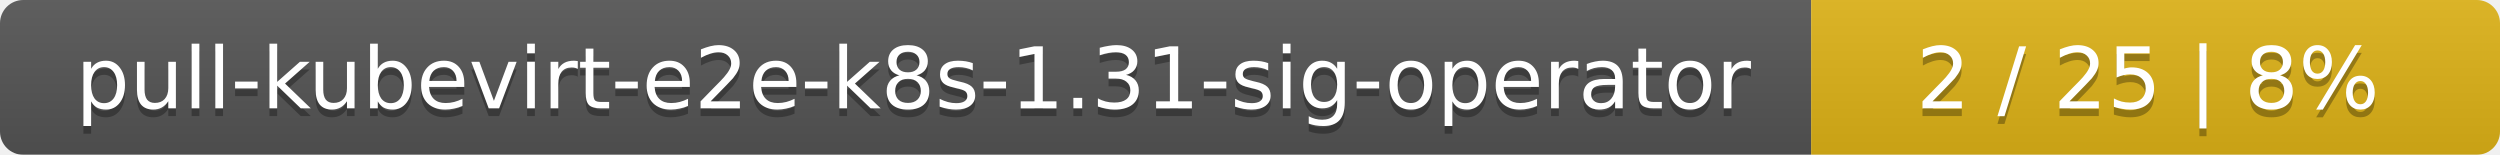
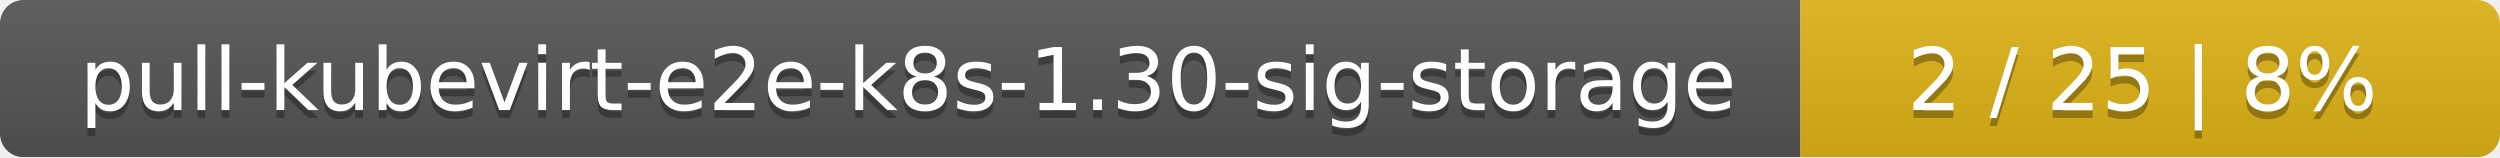
- <svg xmlns="http://www.w3.org/2000/svg" width="323" height="20">
+ <svg xmlns="http://www.w3.org/2000/svg" width="318" height="20">
  <linearGradient id="smooth" x2="0" y2="100%">
    <stop offset="0" stop-color="#bbb" stop-opacity=".1" />
    <stop offset="1" stop-opacity=".1" />
  </linearGradient>
  <mask id="round">
-     <rect width="323" height="20" rx="3" fill="#fff" />
+     <rect width="318" height="20" rx="3" fill="#fff" />
  </mask>
  <g mask="url(#round)">
-     <rect width="234" height="20" fill="#555" />
-     <rect x="234" width="89" height="20" fill="#dfb317" />
-     <rect width="323" height="20" fill="url(#smooth)" />
+     <rect width="229" height="20" fill="#555" />
+     <rect x="229" width="89" height="20" fill="#dfb317" />
+     <rect width="318" height="20" fill="url(#smooth)" />
  </g>
  <g fill="#fff" text-anchor="middle" font-family="DejaVu Sans,Verdana,Geneva,sans-serif" font-size="11">
-     <text x="118" y="15" fill="#010101" fill-opacity=".3">pull-kubevirt-e2e-k8s-1.31-sig-operator</text>
-     <text x="118" y="14">pull-kubevirt-e2e-k8s-1.31-sig-operator</text>
-     <text x="277.5" y="15" fill="#010101" fill-opacity=".3">2 / 25    |    8%</text>
-     <text x="277.5" y="14">2 / 25    |    8%</text>
+     <text x="115.5" y="15" fill="#010101" fill-opacity=".3">pull-kubevirt-e2e-k8s-1.30-sig-storage</text>
+     <text x="115.5" y="14">pull-kubevirt-e2e-k8s-1.30-sig-storage</text>
+     <text x="272.5" y="15" fill="#010101" fill-opacity=".3">2 / 25    |    8%</text>
+     <text x="272.5" y="14">2 / 25    |    8%</text>
  </g>
</svg>
